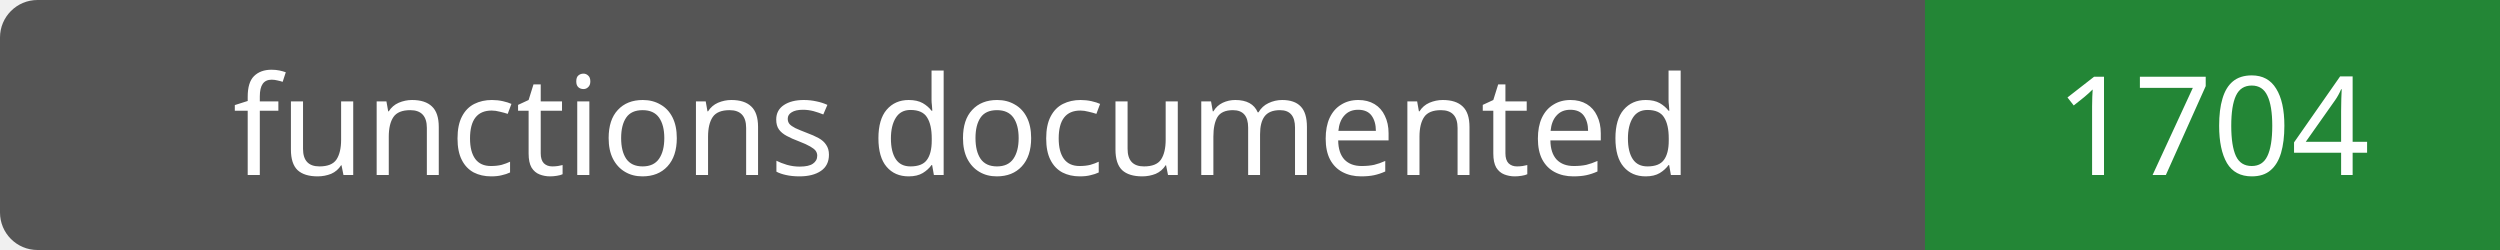
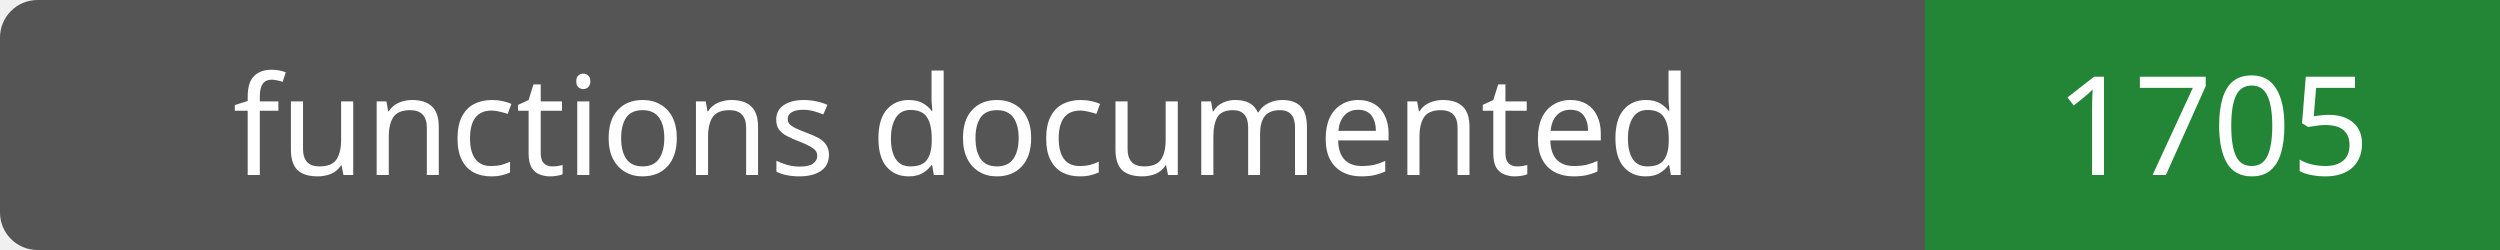
- <svg xmlns="http://www.w3.org/2000/svg" width="200" height="20" role="img" aria-label="functions documented: 1704">
+ <svg xmlns="http://www.w3.org/2000/svg" width="200" height="20" role="img" aria-label="functions documented: 1705">
  <rect width="200" height="20" rx="3" fill="#555" />
  <path fill="#238636" d="M154 0h46v20H154z" />
  <g fill="#fff" text-anchor="middle" font-family="Verdana,sans-serif" font-size="11">
    <text x="77.0" y="14">functions documented</text>
-     <text x="177.0" y="14">1704</text>
+     <text x="177.0" y="14">1705</text>
  </g>
</svg>
